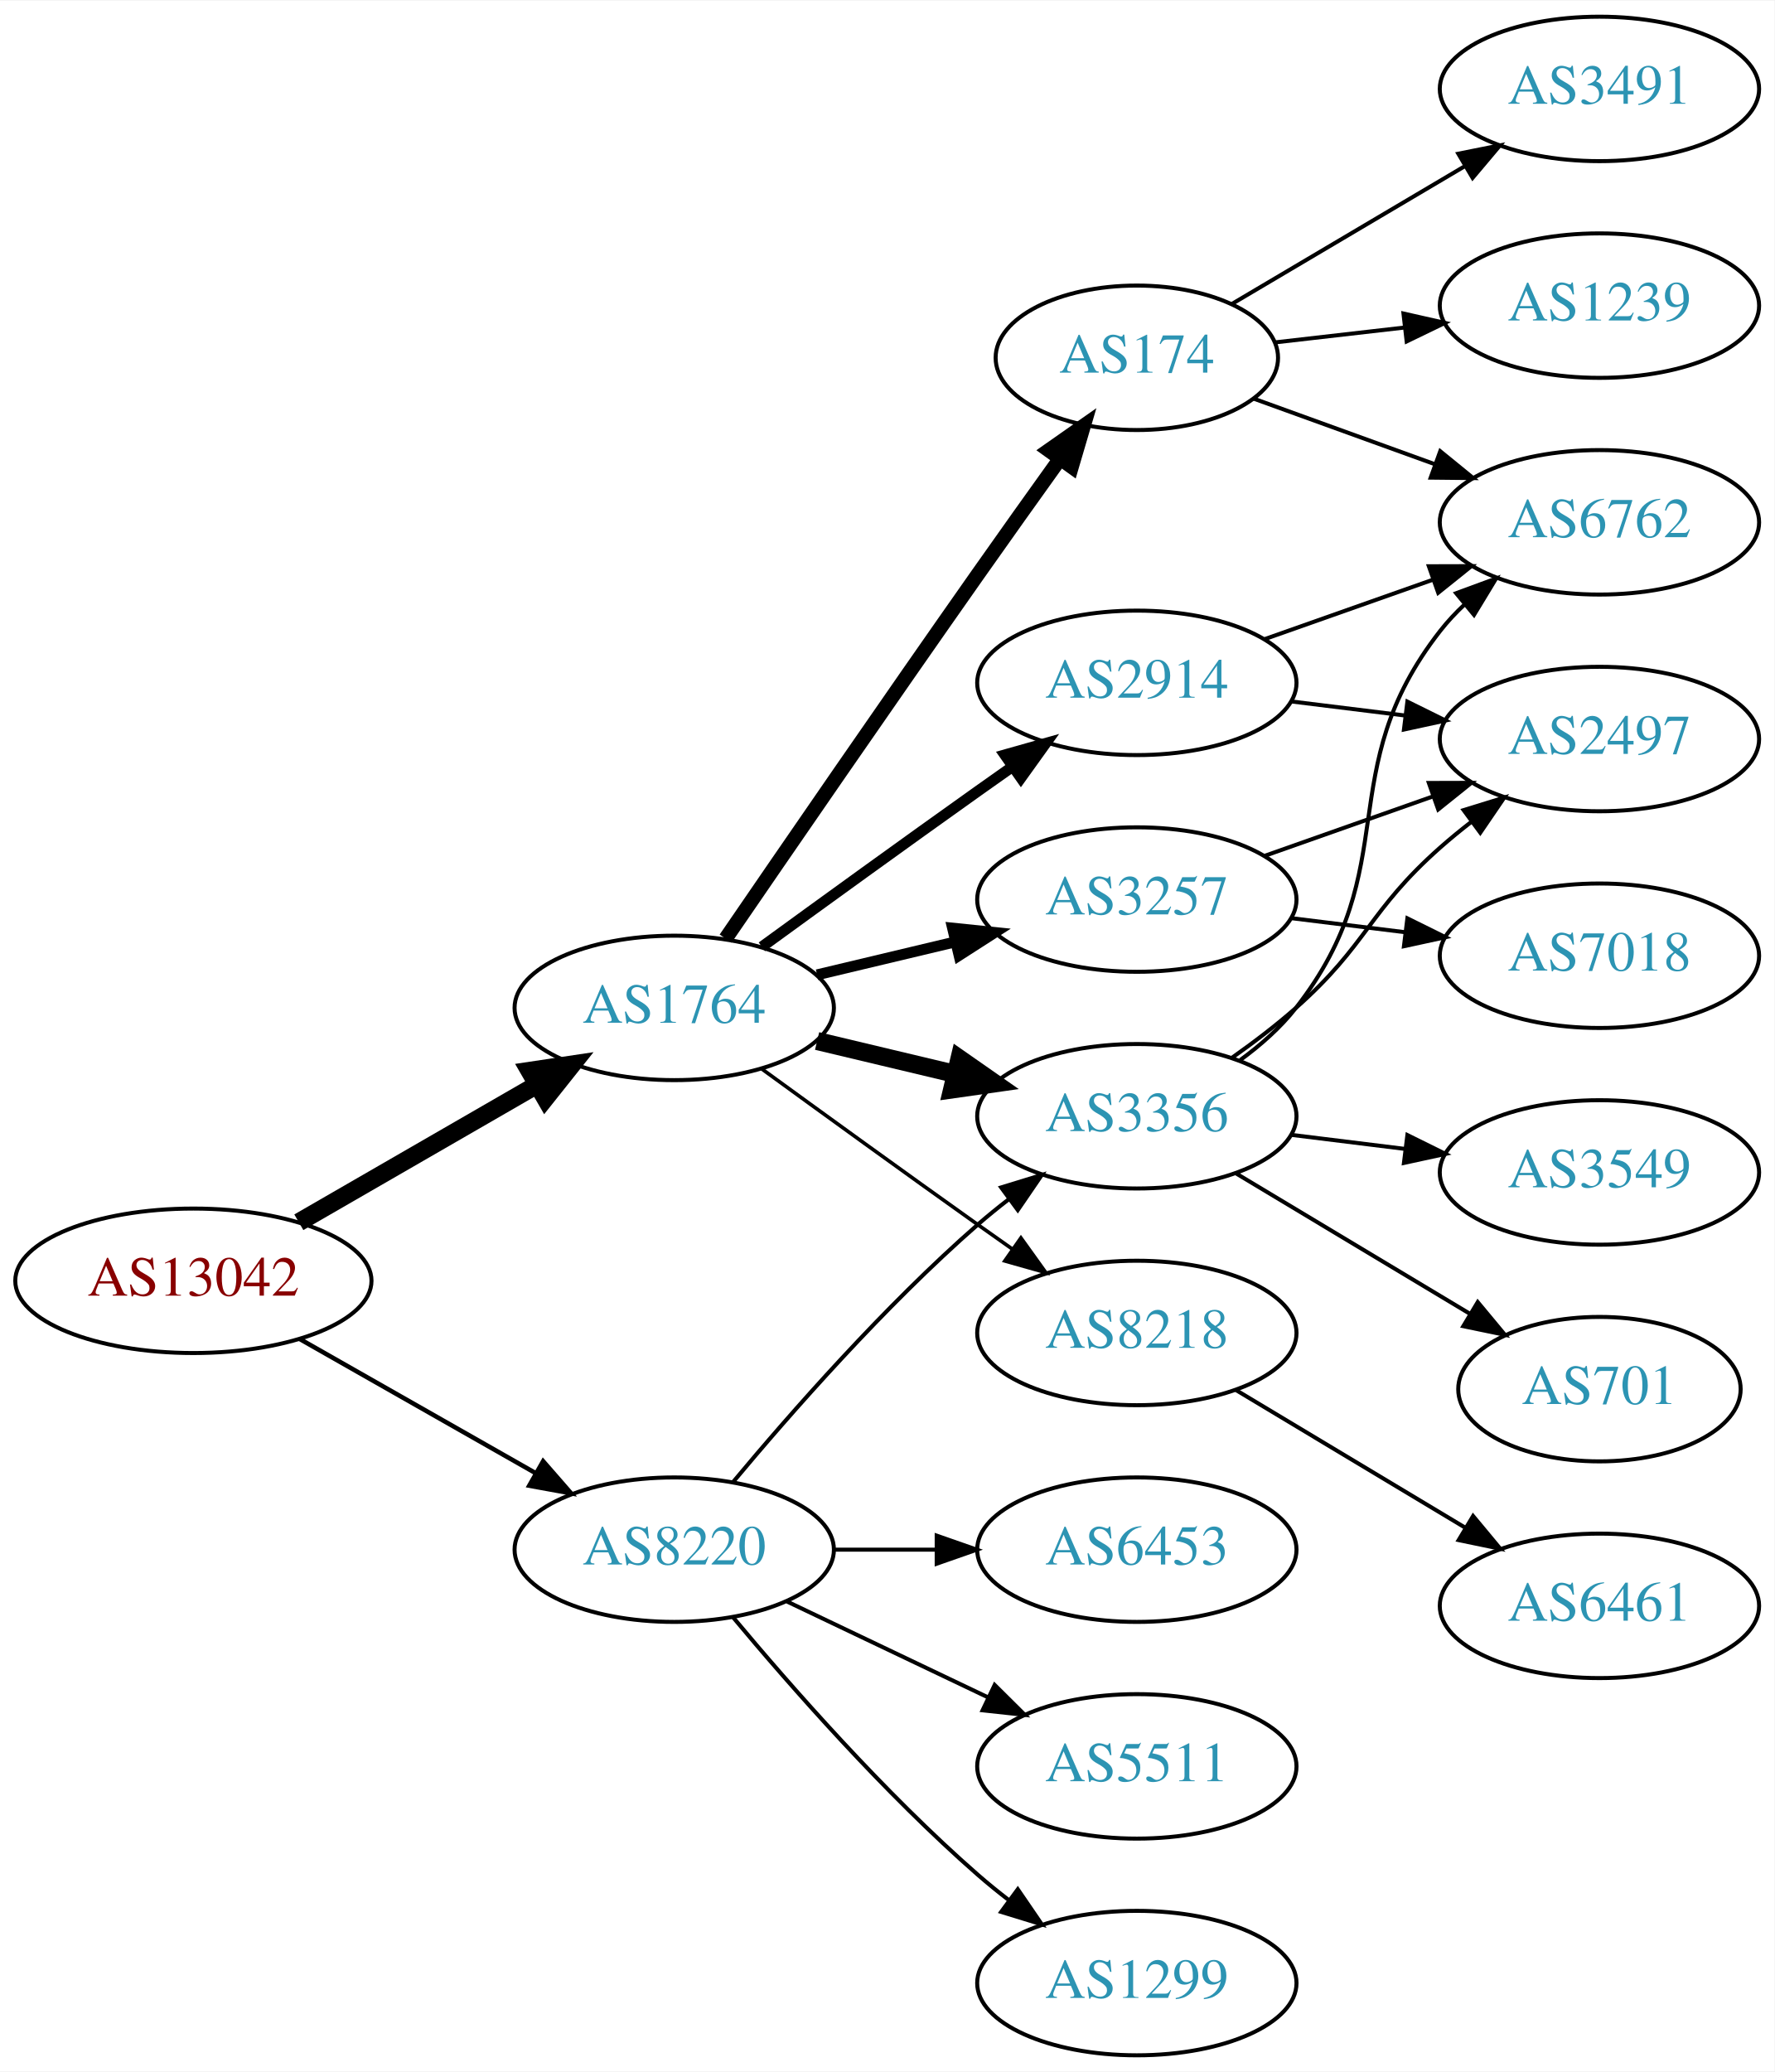
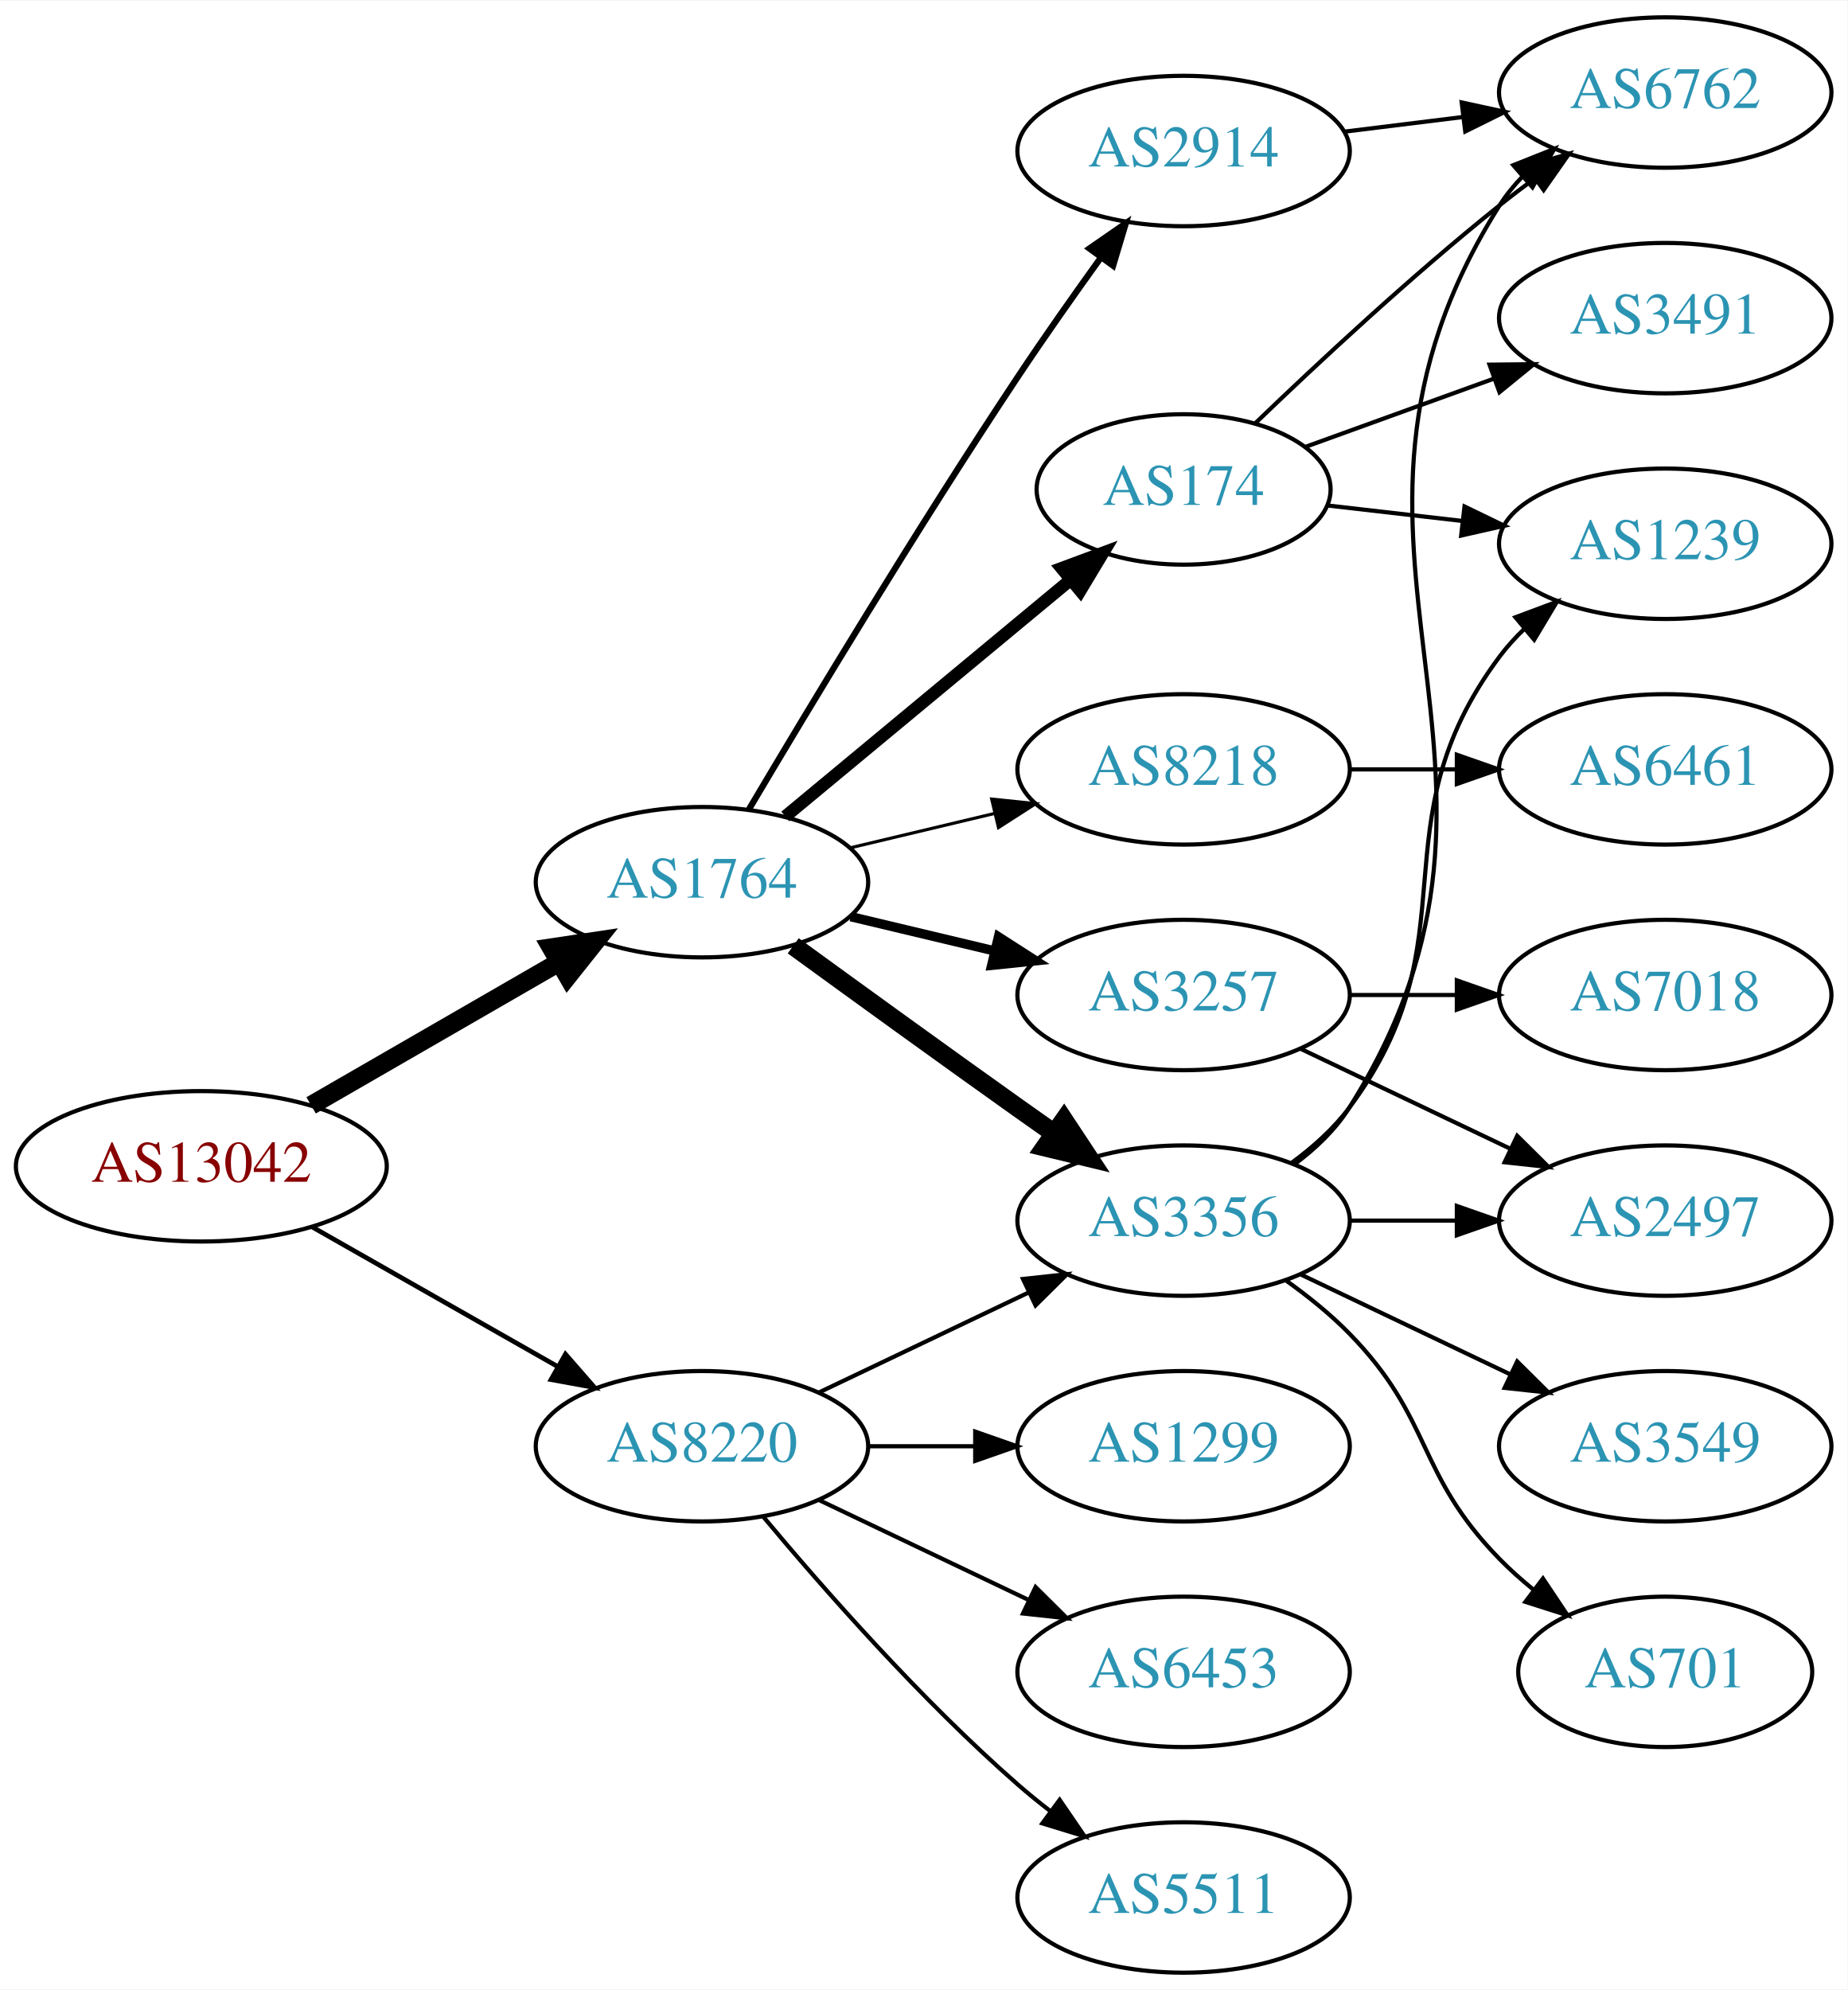
- <svg xmlns="http://www.w3.org/2000/svg" xmlns:xlink="http://www.w3.org/1999/xlink" width="442pt" height="516pt" viewBox="0.00 0.00 442.27 516.00">
-   <g id="graph0" class="graph" transform="scale(1 1) rotate(0) translate(4 512)">
-     <polygon fill="white" stroke="none" points="-4,4 -4,-512 438.271,-512 438.271,4 -4,4" />
+ <svg xmlns="http://www.w3.org/2000/svg" xmlns:xlink="http://www.w3.org/1999/xlink" width="442pt" height="476pt" viewBox="0.00 0.00 442.27 476.00">
+   <g id="graph0" class="graph" transform="scale(1 1) rotate(0) translate(4 472)">
+     <polygon fill="white" stroke="none" points="-4,4 -4,-472 438.271,-472 438.271,4 -4,4" />
    <g id="node1" class="node">
      <g id="a_node1">
        <a xlink:href="/asn/13042" xlink:title="AS13042 ~ Oesterreichische Nationalbank [AT]">
          <ellipse fill="#ffffff" stroke="black" cx="44.196" cy="-193" rx="44.393" ry="18" />
          <text text-anchor="middle" x="44.196" y="-189.3" font-family="Times,serif" font-size="14.00" fill="#880000">AS13042</text>
        </a>
      </g>
    </g>
    <g id="node2" class="node">
      <g id="a_node2">
        <a xlink:href="/asn/1764" xlink:title="AS1764 ~ NEXTLAYER-AS [AT]">
          <ellipse fill="#ffffff" stroke="black" cx="164.039" cy="-261" rx="39.794" ry="18" />
          <text text-anchor="middle" x="164.039" y="-257.3" font-family="Times,serif" font-size="14.00" fill="#2c94b3">AS1764</text>
        </a>
      </g>
    </g>
    <g id="edge1" class="edge">
      <path fill="none" stroke="black" stroke-width="4.5" d="M70.476,-207.588C87.796,-217.582 110.947,-230.941 129.763,-241.799" />
      <polygon fill="black" stroke="black" stroke-width="4.5" points="127.978,-245.314 138.607,-246.902 131.914,-238.493 127.978,-245.314" />
    </g>
    <g id="node3" class="node">
      <g id="a_node3">
        <a xlink:href="/asn/8220" xlink:title="AS8220 ~ COLT [GB]">
          <ellipse fill="#ffffff" stroke="black" cx="164.039" cy="-126" rx="39.794" ry="18" />
          <text text-anchor="middle" x="164.039" y="-122.3" font-family="Times,serif" font-size="14.00" fill="#2c94b3">AS8220</text>
        </a>
      </g>
    </g>
    <g id="edge2" class="edge">
      <path fill="none" stroke="black" stroke-width="1.125" d="M70.766,-178.462C87.985,-168.672 110.871,-155.66 129.542,-145.045" />
      <polygon fill="black" stroke="black" stroke-width="1.125" points="131.363,-148.036 138.326,-140.05 127.903,-141.95 131.363,-148.036" />
    </g>
    <g id="node4" class="node">
      <g id="a_node4">
-         <a xlink:href="/asn/174" xlink:title="AS174 ~ Cogent Communications [US]">
-           <ellipse fill="#ffffff" stroke="black" cx="279.332" cy="-423" rx="35.194" ry="18" />
-           <text text-anchor="middle" x="279.332" y="-419.3" font-family="Times,serif" font-size="14.00" fill="#2c94b3">AS174</text>
+         <a xlink:href="/asn/3356" xlink:title="AS3356 ~ Level 3 Parent, LLC [US]">
+           <ellipse fill="#ffffff" stroke="black" cx="279.332" cy="-180" rx="39.794" ry="18" />
+           <text text-anchor="middle" x="279.332" y="-176.3" font-family="Times,serif" font-size="14.00" fill="#2c94b3">AS3356</text>
        </a>
      </g>
    </g>
    <g id="edge3" class="edge">
-       <path fill="none" stroke="black" stroke-width="3.6" d="M176.846,-278.269C191.489,-299.642 217.262,-337.12 239.685,-369 246.32,-378.433 253.67,-388.739 260.164,-397.795" />
-       <polygon fill="black" stroke="black" stroke-width="3.6" points="257.399,-399.946 266.076,-406.026 263.085,-395.862 257.399,-399.946" />
+       <path fill="none" stroke="black" stroke-width="4.5" d="M185.887,-245.778C200.821,-234.909 221.435,-219.975 239.685,-207 242.506,-204.995 245.449,-202.915 248.397,-200.841" />
+       <polygon fill="black" stroke="black" stroke-width="4.5" points="250.694,-204.039 256.621,-195.074 246.173,-197.591 250.694,-204.039" />
    </g>
    <g id="node5" class="node">
      <g id="a_node5">
-         <a xlink:href="/asn/2914" xlink:title="AS2914 ~ NTT America, Inc. [US]">
-           <ellipse fill="#ffffff" stroke="black" cx="279.332" cy="-342" rx="39.794" ry="18" />
-           <text text-anchor="middle" x="279.332" y="-338.3" font-family="Times,serif" font-size="14.00" fill="#2c94b3">AS2914</text>
+         <a xlink:href="/asn/8218" xlink:title="AS8218 ~ legacy Neotelecoms [FR]">
+           <ellipse fill="#ffffff" stroke="black" cx="279.332" cy="-288" rx="39.794" ry="18" />
+           <text text-anchor="middle" x="279.332" y="-284.3" font-family="Times,serif" font-size="14.00" fill="#2c94b3">AS8218</text>
        </a>
      </g>
    </g>
    <g id="edge4" class="edge">
-       <path fill="none" stroke="black" stroke-width="2.7" d="M185.887,-276.222C200.821,-287.091 221.435,-302.025 239.685,-315 242.506,-317.005 245.449,-319.085 248.397,-321.159" />
-       <polygon fill="black" stroke="black" stroke-width="2.7" points="246.424,-324.05 256.621,-326.926 250.443,-318.319 246.424,-324.05" />
+       <path fill="none" stroke="black" stroke-width="0.75" d="M199.646,-269.248C210.517,-271.838 222.671,-274.735 234.114,-277.462" />
+       <polygon fill="black" stroke="black" stroke-width="0.75" points="233.397,-280.889 243.936,-279.803 235.02,-274.08 233.397,-280.889" />
    </g>
    <g id="node6" class="node">
      <g id="a_node6">
-         <a xlink:href="/asn/8218" xlink:title="AS8218 ~ legacy Neotelecoms [FR]">
-           <ellipse fill="#ffffff" stroke="black" cx="279.332" cy="-180" rx="39.794" ry="18" />
-           <text text-anchor="middle" x="279.332" y="-176.3" font-family="Times,serif" font-size="14.00" fill="#2c94b3">AS8218</text>
+         <a xlink:href="/asn/174" xlink:title="AS174 ~ Cogent Communications [US]">
+           <ellipse fill="#ffffff" stroke="black" cx="279.332" cy="-355" rx="35.194" ry="18" />
+           <text text-anchor="middle" x="279.332" y="-351.3" font-family="Times,serif" font-size="14.00" fill="#2c94b3">AS174</text>
        </a>
      </g>
    </g>
    <g id="edge5" class="edge">
-       <path fill="none" stroke="black" stroke-width="0.9" d="M185.887,-245.778C200.821,-234.909 221.435,-219.975 239.685,-207 242.506,-204.995 245.449,-202.915 248.397,-200.841" />
-       <polygon fill="black" stroke="black" stroke-width="0.9" points="250.443,-203.681 256.621,-195.074 246.424,-197.95 250.443,-203.681" />
+       <path fill="none" stroke="black" stroke-width="3" d="M184.001,-276.733C202.686,-292.236 231.382,-316.046 252.218,-333.333" />
+       <polygon fill="black" stroke="black" stroke-width="3" points="250.128,-336.147 260.058,-339.839 254.597,-330.76 250.128,-336.147" />
    </g>
    <g id="node7" class="node">
      <g id="a_node7">
        <a xlink:href="/asn/3257" xlink:title="AS3257 ~ GTT [DE]">
-           <ellipse fill="#ffffff" stroke="black" cx="279.332" cy="-288" rx="39.794" ry="18" />
-           <text text-anchor="middle" x="279.332" y="-284.3" font-family="Times,serif" font-size="14.00" fill="#2c94b3">AS3257</text>
+           <ellipse fill="#ffffff" stroke="black" cx="279.332" cy="-234" rx="39.794" ry="18" />
+           <text text-anchor="middle" x="279.332" y="-230.3" font-family="Times,serif" font-size="14.00" fill="#2c94b3">AS3257</text>
        </a>
      </g>
    </g>
    <g id="edge6" class="edge">
-       <path fill="none" stroke="black" stroke-width="2.7" d="M199.646,-269.248C210.517,-271.838 222.671,-274.735 234.114,-277.462" />
-       <polygon fill="black" stroke="black" stroke-width="2.7" points="233.397,-280.889 243.936,-279.803 235.02,-274.08 233.397,-280.889" />
+       <path fill="none" stroke="black" stroke-width="2.25" d="M199.646,-252.752C210.517,-250.162 222.671,-247.265 234.114,-244.538" />
+       <polygon fill="black" stroke="black" stroke-width="2.25" points="235.02,-247.92 243.936,-242.197 233.397,-241.111 235.02,-247.92" />
    </g>
    <g id="node8" class="node">
      <g id="a_node8">
-         <a xlink:href="/asn/3356" xlink:title="AS3356 ~ Level 3 Parent, LLC [US]">
-           <ellipse fill="#ffffff" stroke="black" cx="279.332" cy="-234" rx="39.794" ry="18" />
-           <text text-anchor="middle" x="279.332" y="-230.3" font-family="Times,serif" font-size="14.00" fill="#2c94b3">AS3356</text>
+         <a xlink:href="/asn/2914" xlink:title="AS2914 ~ NTT America, Inc. [US]">
+           <ellipse fill="#ffffff" stroke="black" cx="279.332" cy="-436" rx="39.794" ry="18" />
+           <text text-anchor="middle" x="279.332" y="-432.3" font-family="Times,serif" font-size="14.00" fill="#2c94b3">AS2914</text>
        </a>
      </g>
    </g>
    <g id="edge7" class="edge">
-       <path fill="none" stroke="black" stroke-width="4.5" d="M199.646,-252.752C210.517,-250.162 222.671,-247.265 234.114,-244.538" />
-       <polygon fill="black" stroke="black" stroke-width="4.5" points="235.122,-248.346 243.936,-242.197 233.296,-240.685 235.122,-248.346" />
-     </g>
-     <g id="edge20" class="edge">
-       <path fill="none" stroke="black" d="M178.669,-142.817C192.951,-159.929 216.498,-186.745 239.685,-207 242.151,-209.154 244.789,-211.294 247.487,-213.372" />
-       <polygon fill="black" stroke="black" points="245.512,-216.264 255.641,-219.37 249.66,-210.625 245.512,-216.264" />
+       <path fill="none" stroke="black" stroke-width="1.5" d="M175.303,-278.467C189.366,-302.202 215.625,-345.829 239.685,-382 245.975,-391.456 253.147,-401.632 259.591,-410.572" />
+       <polygon fill="black" stroke="black" stroke-width="1.5" points="256.786,-412.666 265.494,-418.702 262.451,-408.553 256.786,-412.666" />
+     </g>
+     <g id="edge21" class="edge">
+       <path fill="none" stroke="black" d="M192.175,-138.934C207.169,-146.081 225.99,-155.052 242.213,-162.785" />
+       <polygon fill="black" stroke="black" points="240.884,-166.028 251.417,-167.171 243.895,-159.709 240.884,-166.028" />
    </g>
    <g id="node17" class="node">
      <g id="a_node17">
-         <a xlink:href="/asn/6453" xlink:title="AS6453 ~ TATA COMMUNICATIONS (AMERICA) INC [US]">
+         <a xlink:href="/asn/1299" xlink:title="AS1299 ~ Telia Carrier [EU]">
          <ellipse fill="#ffffff" stroke="black" cx="279.332" cy="-126" rx="39.794" ry="18" />
-           <text text-anchor="middle" x="279.332" y="-122.3" font-family="Times,serif" font-size="14.00" fill="#2c94b3">AS6453</text>
-         </a>
-       </g>
-     </g>
-     <g id="edge21" class="edge">
+           <text text-anchor="middle" x="279.332" y="-122.3" font-family="Times,serif" font-size="14.00" fill="#2c94b3">AS1299</text>
+         </a>
+       </g>
+     </g>
+     <g id="edge20" class="edge">
      <path fill="none" stroke="black" d="M203.711,-126C211.914,-126 220.678,-126 229.21,-126" />
      <polygon fill="black" stroke="black" points="229.449,-129.5 239.449,-126 229.449,-122.5 229.449,-129.5" />
    </g>
    <g id="node18" class="node">
      <g id="a_node18">
-         <a xlink:href="/asn/5511" xlink:title="AS5511 ~ Orange S.A. [FR]">
+         <a xlink:href="/asn/6453" xlink:title="AS6453 ~ TATA COMMUNICATIONS (AMERICA) INC [US]">
          <ellipse fill="#ffffff" stroke="black" cx="279.332" cy="-72" rx="39.794" ry="18" />
-           <text text-anchor="middle" x="279.332" y="-68.3" font-family="Times,serif" font-size="14.00" fill="#2c94b3">AS5511</text>
+           <text text-anchor="middle" x="279.332" y="-68.3" font-family="Times,serif" font-size="14.00" fill="#2c94b3">AS6453</text>
        </a>
      </g>
    </g>
    <g id="edge22" class="edge">
      <path fill="none" stroke="black" d="M192.175,-113.066C207.169,-105.919 225.99,-96.948 242.213,-89.215" />
      <polygon fill="black" stroke="black" points="243.895,-92.291 251.417,-84.829 240.884,-85.972 243.895,-92.291" />
    </g>
    <g id="node19" class="node">
      <g id="a_node19">
-         <a xlink:href="/asn/1299" xlink:title="AS1299 ~ Telia Carrier [EU]">
+         <a xlink:href="/asn/5511" xlink:title="AS5511 ~ Orange S.A. [FR]">
          <ellipse fill="#ffffff" stroke="black" cx="279.332" cy="-18" rx="39.794" ry="18" />
-           <text text-anchor="middle" x="279.332" y="-14.3" font-family="Times,serif" font-size="14.00" fill="#2c94b3">AS1299</text>
+           <text text-anchor="middle" x="279.332" y="-14.3" font-family="Times,serif" font-size="14.00" fill="#2c94b3">AS5511</text>
        </a>
      </g>
    </g>
    <g id="edge23" class="edge">
      <path fill="none" stroke="black" d="M178.669,-109.183C192.951,-92.071 216.498,-65.255 239.685,-45 242.151,-42.846 244.789,-40.706 247.487,-38.628" />
      <polygon fill="black" stroke="black" points="249.66,-41.375 255.641,-32.63 245.512,-35.736 249.66,-41.375" />
    </g>
    <g id="node9" class="node">
      <g id="a_node9">
+         <a xlink:href="/asn/3549" xlink:title="AS3549 ~ Level 3 Parent, LLC [US]">
+           <ellipse fill="#ffffff" stroke="black" cx="394.625" cy="-126" rx="39.794" ry="18" />
+           <text text-anchor="middle" x="394.625" y="-122.3" font-family="Times,serif" font-size="14.00" fill="#2c94b3">AS3549</text>
+         </a>
+       </g>
+     </g>
+     <g id="edge8" class="edge">
+       <path fill="none" stroke="black" d="M307.468,-167.066C322.462,-159.919 341.283,-150.948 357.506,-143.215" />
+       <polygon fill="black" stroke="black" points="359.188,-146.291 366.71,-138.829 356.177,-139.972 359.188,-146.291" />
+     </g>
+     <g id="node10" class="node">
+       <g id="a_node10">
        <a xlink:href="/asn/6762" xlink:title="AS6762 ~ TELECOM ITALIA SPARKLE S.p.A. [IT]">
-           <ellipse fill="#ffffff" stroke="black" cx="394.625" cy="-382" rx="39.794" ry="18" />
-           <text text-anchor="middle" x="394.625" y="-378.3" font-family="Times,serif" font-size="14.00" fill="#2c94b3">AS6762</text>
-         </a>
-       </g>
-     </g>
-     <g id="edge11" class="edge">
-       <path fill="none" stroke="black" d="M308.337,-412.865C321.99,-407.924 338.655,-401.893 353.62,-396.478" />
-       <polygon fill="black" stroke="black" points="354.947,-399.719 363.159,-393.025 352.565,-393.137 354.947,-399.719" />
+           <ellipse fill="#ffffff" stroke="black" cx="394.625" cy="-450" rx="39.794" ry="18" />
+           <text text-anchor="middle" x="394.625" y="-446.3" font-family="Times,serif" font-size="14.00" fill="#2c94b3">AS6762</text>
+         </a>
+       </g>
+     </g>
+     <g id="edge9" class="edge">
+       <path fill="none" stroke="black" d="M305.858,-193.472C310.903,-197.223 315.658,-201.74 318.978,-207 370.928,-289.3 303.028,-340.7 354.978,-423 356.534,-425.466 358.406,-427.768 360.475,-429.905" />
+       <polygon fill="black" stroke="black" points="358.254,-432.611 368.099,-436.528 362.845,-427.327 358.254,-432.611" />
    </g>
    <g id="node11" class="node">
      <g id="a_node11">
-         <a xlink:href="/asn/3491" xlink:title="AS3491 ~ PCCW Global, Inc. [US]">
-           <ellipse fill="#ffffff" stroke="black" cx="394.625" cy="-490" rx="39.794" ry="18" />
-           <text text-anchor="middle" x="394.625" y="-486.3" font-family="Times,serif" font-size="14.00" fill="#2c94b3">AS3491</text>
+         <a xlink:href="/asn/1239" xlink:title="AS1239 ~ Sprint [US]">
+           <ellipse fill="#ffffff" stroke="black" cx="394.625" cy="-342" rx="39.794" ry="18" />
+           <text text-anchor="middle" x="394.625" y="-338.3" font-family="Times,serif" font-size="14.00" fill="#2c94b3">AS1239</text>
        </a>
      </g>
    </g>
    <g id="edge10" class="edge">
-       <path fill="none" stroke="black" d="M302.986,-436.397C319.634,-446.243 342.498,-459.764 361.096,-470.763" />
-       <polygon fill="black" stroke="black" points="359.449,-473.855 369.838,-475.933 363.012,-467.83 359.449,-473.855" />
+       <path fill="none" stroke="black" d="M305.262,-193.882C310.338,-197.611 315.256,-202.016 318.978,-207 349.249,-247.542 324.707,-274.458 354.978,-315 356.723,-317.336 358.73,-319.545 360.893,-321.617" />
+       <polygon fill="black" stroke="black" points="358.771,-324.405 368.694,-328.118 363.253,-319.027 358.771,-324.405" />
    </g>
    <g id="node12" class="node">
      <g id="a_node12">
-         <a xlink:href="/asn/1239" xlink:title="AS1239 ~ Sprint [US]">
-           <ellipse fill="#ffffff" stroke="black" cx="394.625" cy="-436" rx="39.794" ry="18" />
-           <text text-anchor="middle" x="394.625" y="-432.3" font-family="Times,serif" font-size="14.00" fill="#2c94b3">AS1239</text>
-         </a>
-       </g>
-     </g>
-     <g id="edge12" class="edge">
-       <path fill="none" stroke="black" d="M313.71,-426.83C323.801,-427.988 335.084,-429.283 345.919,-430.526" />
-       <polygon fill="black" stroke="black" points="345.782,-434.033 356.116,-431.696 346.58,-427.079 345.782,-434.033" />
-     </g>
-     <g id="edge8" class="edge">
-       <path fill="none" stroke="black" d="M311.289,-352.93C324.153,-357.472 339.259,-362.805 352.995,-367.655" />
-       <polygon fill="black" stroke="black" points="352.109,-371.054 362.704,-371.083 354.44,-364.453 352.109,-371.054" />
-     </g>
-     <g id="node10" class="node">
-       <g id="a_node10">
        <a xlink:href="/asn/2497" xlink:title="AS2497 ~ Internet Initiative Japan Inc. [JP]">
-           <ellipse fill="#ffffff" stroke="black" cx="394.625" cy="-328" rx="39.794" ry="18" />
-           <text text-anchor="middle" x="394.625" y="-324.3" font-family="Times,serif" font-size="14.00" fill="#2c94b3">AS2497</text>
-         </a>
-       </g>
-     </g>
-     <g id="edge9" class="edge">
-       <path fill="none" stroke="black" d="M317.742,-337.377C326.83,-336.254 336.667,-335.038 346.152,-333.866" />
-       <polygon fill="black" stroke="black" points="346.758,-337.318 356.254,-332.618 345.9,-330.371 346.758,-337.318" />
+           <ellipse fill="#ffffff" stroke="black" cx="394.625" cy="-180" rx="39.794" ry="18" />
+           <text text-anchor="middle" x="394.625" y="-176.3" font-family="Times,serif" font-size="14.00" fill="#2c94b3">AS2497</text>
+         </a>
+       </g>
+     </g>
+     <g id="edge11" class="edge">
+       <path fill="none" stroke="black" d="M319.004,-180C327.207,-180 335.971,-180 344.503,-180" />
+       <polygon fill="black" stroke="black" points="344.742,-183.5 354.742,-180 344.742,-176.5 344.742,-183.5" />
    </g>
    <g id="node13" class="node">
      <g id="a_node13">
+         <a xlink:href="/asn/701" xlink:title="AS701 ~ UUNET [US]">
+           <ellipse fill="#ffffff" stroke="black" cx="394.625" cy="-72" rx="35.194" ry="18" />
+           <text text-anchor="middle" x="394.625" y="-68.3" font-family="Times,serif" font-size="14.00" fill="#2c94b3">AS701</text>
+         </a>
+       </g>
+     </g>
+     <g id="edge12" class="edge">
+       <path fill="none" stroke="black" d="M303.926,-165.611C309.182,-161.852 314.513,-157.563 318.978,-153 339.151,-132.383 334.806,-119.617 354.978,-99 357.457,-96.466 360.204,-94.017 363.056,-91.696" />
+       <polygon fill="black" stroke="black" points="365.359,-94.343 371.242,-85.532 361.148,-88.752 365.359,-94.343" />
+     </g>
+     <g id="node14" class="node">
+       <g id="a_node14">
        <a xlink:href="/asn/6461" xlink:title="AS6461 ~ Zayo Bandwidth [US]">
-           <ellipse fill="#ffffff" stroke="black" cx="394.625" cy="-112" rx="39.794" ry="18" />
-           <text text-anchor="middle" x="394.625" y="-108.3" font-family="Times,serif" font-size="14.00" fill="#2c94b3">AS6461</text>
+           <ellipse fill="#ffffff" stroke="black" cx="394.625" cy="-288" rx="39.794" ry="18" />
+           <text text-anchor="middle" x="394.625" y="-284.3" font-family="Times,serif" font-size="14.00" fill="#2c94b3">AS6461</text>
        </a>
      </g>
    </g>
    <g id="edge13" class="edge">
-       <path fill="none" stroke="black" d="M304.082,-165.745C320.698,-155.771 343.094,-142.329 361.331,-131.383" />
-       <polygon fill="black" stroke="black" points="363.133,-134.384 369.906,-126.236 359.531,-128.382 363.133,-134.384" />
-     </g>
-     <g id="edge19" class="edge">
-       <path fill="none" stroke="black" d="M311.289,-298.93C324.153,-303.472 339.259,-308.805 352.995,-313.655" />
-       <polygon fill="black" stroke="black" points="352.109,-317.054 362.704,-317.083 354.44,-310.453 352.109,-317.054" />
+       <path fill="none" stroke="black" d="M319.004,-288C327.207,-288 335.971,-288 344.503,-288" />
+       <polygon fill="black" stroke="black" points="344.742,-291.5 354.742,-288 344.742,-284.5 344.742,-291.5" />
+     </g>
+     <g id="edge17" class="edge">
+       <path fill="none" stroke="black" d="M296.396,-370.755C311.161,-384.96 333.89,-406.144 354.978,-423 357.681,-425.161 360.546,-427.344 363.444,-429.484" />
+       <polygon fill="black" stroke="black" points="361.436,-432.35 371.599,-435.344 365.521,-426.666 361.436,-432.35" />
+     </g>
+     <g id="edge18" class="edge">
+       <path fill="none" stroke="black" d="M313.71,-351.17C323.801,-350.012 335.084,-348.717 345.919,-347.474" />
+       <polygon fill="black" stroke="black" points="346.58,-350.921 356.116,-346.304 345.782,-343.967 346.58,-350.921" />
    </g>
    <g id="node16" class="node">
      <g id="a_node16">
-         <a xlink:href="/asn/7018" xlink:title="AS7018 ~ AT&amp;T Services, Inc. [US]">
-           <ellipse fill="#ffffff" stroke="black" cx="394.625" cy="-274" rx="39.794" ry="18" />
-           <text text-anchor="middle" x="394.625" y="-270.3" font-family="Times,serif" font-size="14.00" fill="#2c94b3">AS7018</text>
-         </a>
-       </g>
-     </g>
-     <g id="edge18" class="edge">
-       <path fill="none" stroke="black" d="M317.742,-283.377C326.83,-282.254 336.667,-281.038 346.152,-279.866" />
-       <polygon fill="black" stroke="black" points="346.758,-283.318 356.254,-278.618 345.9,-276.371 346.758,-283.318" />
+         <a xlink:href="/asn/3491" xlink:title="AS3491 ~ PCCW Global, Inc. [US]">
+           <ellipse fill="#ffffff" stroke="black" cx="394.625" cy="-396" rx="39.794" ry="18" />
+           <text text-anchor="middle" x="394.625" y="-392.3" font-family="Times,serif" font-size="14.00" fill="#2c94b3">AS3491</text>
+         </a>
+       </g>
+     </g>
+     <g id="edge16" class="edge">
+       <path fill="none" stroke="black" d="M308.337,-365.135C321.99,-370.076 338.655,-376.107 353.62,-381.522" />
+       <polygon fill="black" stroke="black" points="352.565,-384.863 363.159,-384.975 354.947,-378.281 352.565,-384.863" />
    </g>
    <g id="edge15" class="edge">
-       <path fill="none" stroke="black" d="M305.101,-248.005C310.186,-251.728 315.148,-256.099 318.978,-261 346.526,-296.249 327.43,-319.751 354.978,-355 356.774,-357.297 358.818,-359.478 361.007,-361.531" />
-       <polygon fill="black" stroke="black" points="358.911,-364.339 368.855,-367.995 363.362,-358.936 358.911,-364.339" />
-     </g>
-     <g id="edge17" class="edge">
-       <path fill="none" stroke="black" d="M303.058,-248.589C308.459,-252.4 314.072,-256.663 318.978,-261 336.898,-276.841 337.058,-285.159 354.978,-301 357.431,-303.168 360.061,-305.318 362.753,-307.403" />
-       <polygon fill="black" stroke="black" points="360.773,-310.291 370.898,-313.411 364.928,-304.658 360.773,-310.291" />
-     </g>
-     <g id="node14" class="node">
-       <g id="a_node14">
-         <a xlink:href="/asn/3549" xlink:title="AS3549 ~ Level 3 Parent, LLC [US]">
-           <ellipse fill="#ffffff" stroke="black" cx="394.625" cy="-220" rx="39.794" ry="18" />
-           <text text-anchor="middle" x="394.625" y="-216.3" font-family="Times,serif" font-size="14.00" fill="#2c94b3">AS3549</text>
-         </a>
-       </g>
-     </g>
-     <g id="edge14" class="edge">
-       <path fill="none" stroke="black" d="M317.742,-229.377C326.83,-228.254 336.667,-227.038 346.152,-225.866" />
-       <polygon fill="black" stroke="black" points="346.758,-229.318 356.254,-224.618 345.9,-222.371 346.758,-229.318" />
+       <path fill="none" stroke="black" d="M307.468,-221.066C322.462,-213.919 341.283,-204.948 357.506,-197.215" />
+       <polygon fill="black" stroke="black" points="359.188,-200.291 366.71,-192.829 356.177,-193.972 359.188,-200.291" />
    </g>
    <g id="node15" class="node">
      <g id="a_node15">
-         <a xlink:href="/asn/701" xlink:title="AS701 ~ UUNET [US]">
-           <ellipse fill="#ffffff" stroke="black" cx="394.625" cy="-166" rx="35.194" ry="18" />
-           <text text-anchor="middle" x="394.625" y="-162.3" font-family="Times,serif" font-size="14.00" fill="#2c94b3">AS701</text>
-         </a>
-       </g>
-     </g>
-     <g id="edge16" class="edge">
-       <path fill="none" stroke="black" d="M304.082,-219.745C321.033,-209.571 343.998,-195.786 362.427,-184.725" />
-       <polygon fill="black" stroke="black" points="364.291,-187.689 371.064,-179.541 360.688,-181.687 364.291,-187.689" />
+         <a xlink:href="/asn/7018" xlink:title="AS7018 ~ AT&amp;T Services, Inc. [US]">
+           <ellipse fill="#ffffff" stroke="black" cx="394.625" cy="-234" rx="39.794" ry="18" />
+           <text text-anchor="middle" x="394.625" y="-230.3" font-family="Times,serif" font-size="14.00" fill="#2c94b3">AS7018</text>
+         </a>
+       </g>
+     </g>
+     <g id="edge14" class="edge">
+       <path fill="none" stroke="black" d="M319.004,-234C327.207,-234 335.971,-234 344.503,-234" />
+       <polygon fill="black" stroke="black" points="344.742,-237.5 354.742,-234 344.742,-230.5 344.742,-237.5" />
+     </g>
+     <g id="edge19" class="edge">
+       <path fill="none" stroke="black" d="M317.742,-440.623C326.83,-441.746 336.667,-442.962 346.152,-444.134" />
+       <polygon fill="black" stroke="black" points="345.9,-447.629 356.254,-445.382 346.758,-440.682 345.9,-447.629" />
    </g>
  </g>
</svg>
